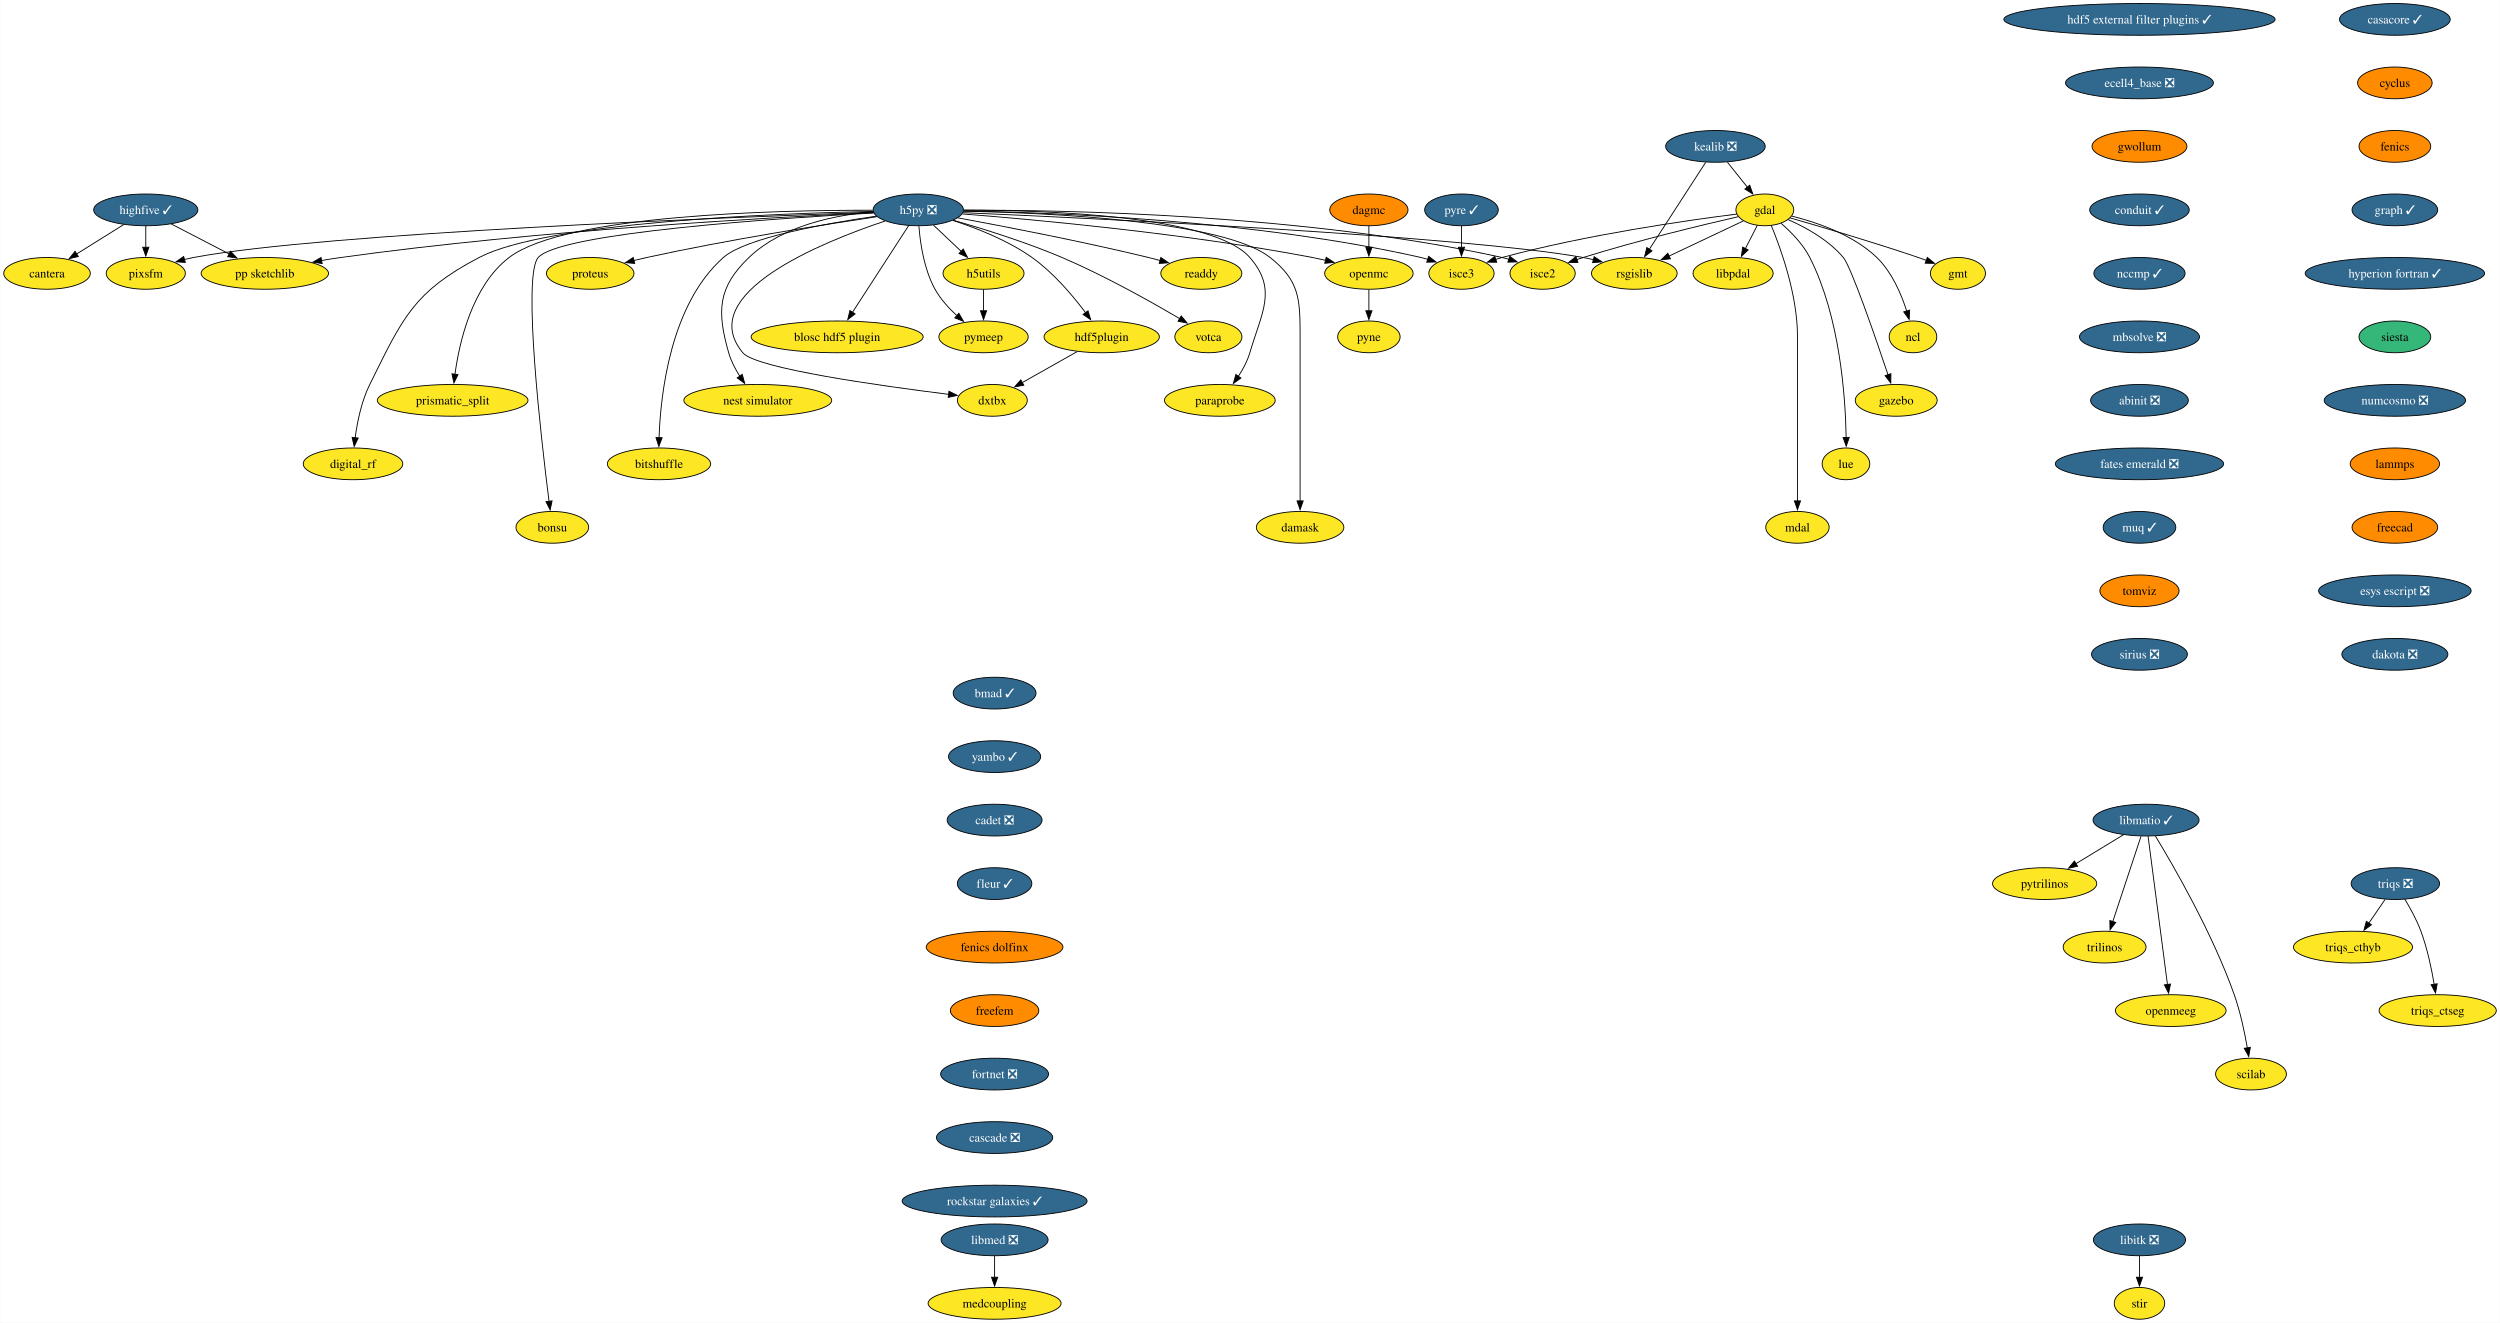
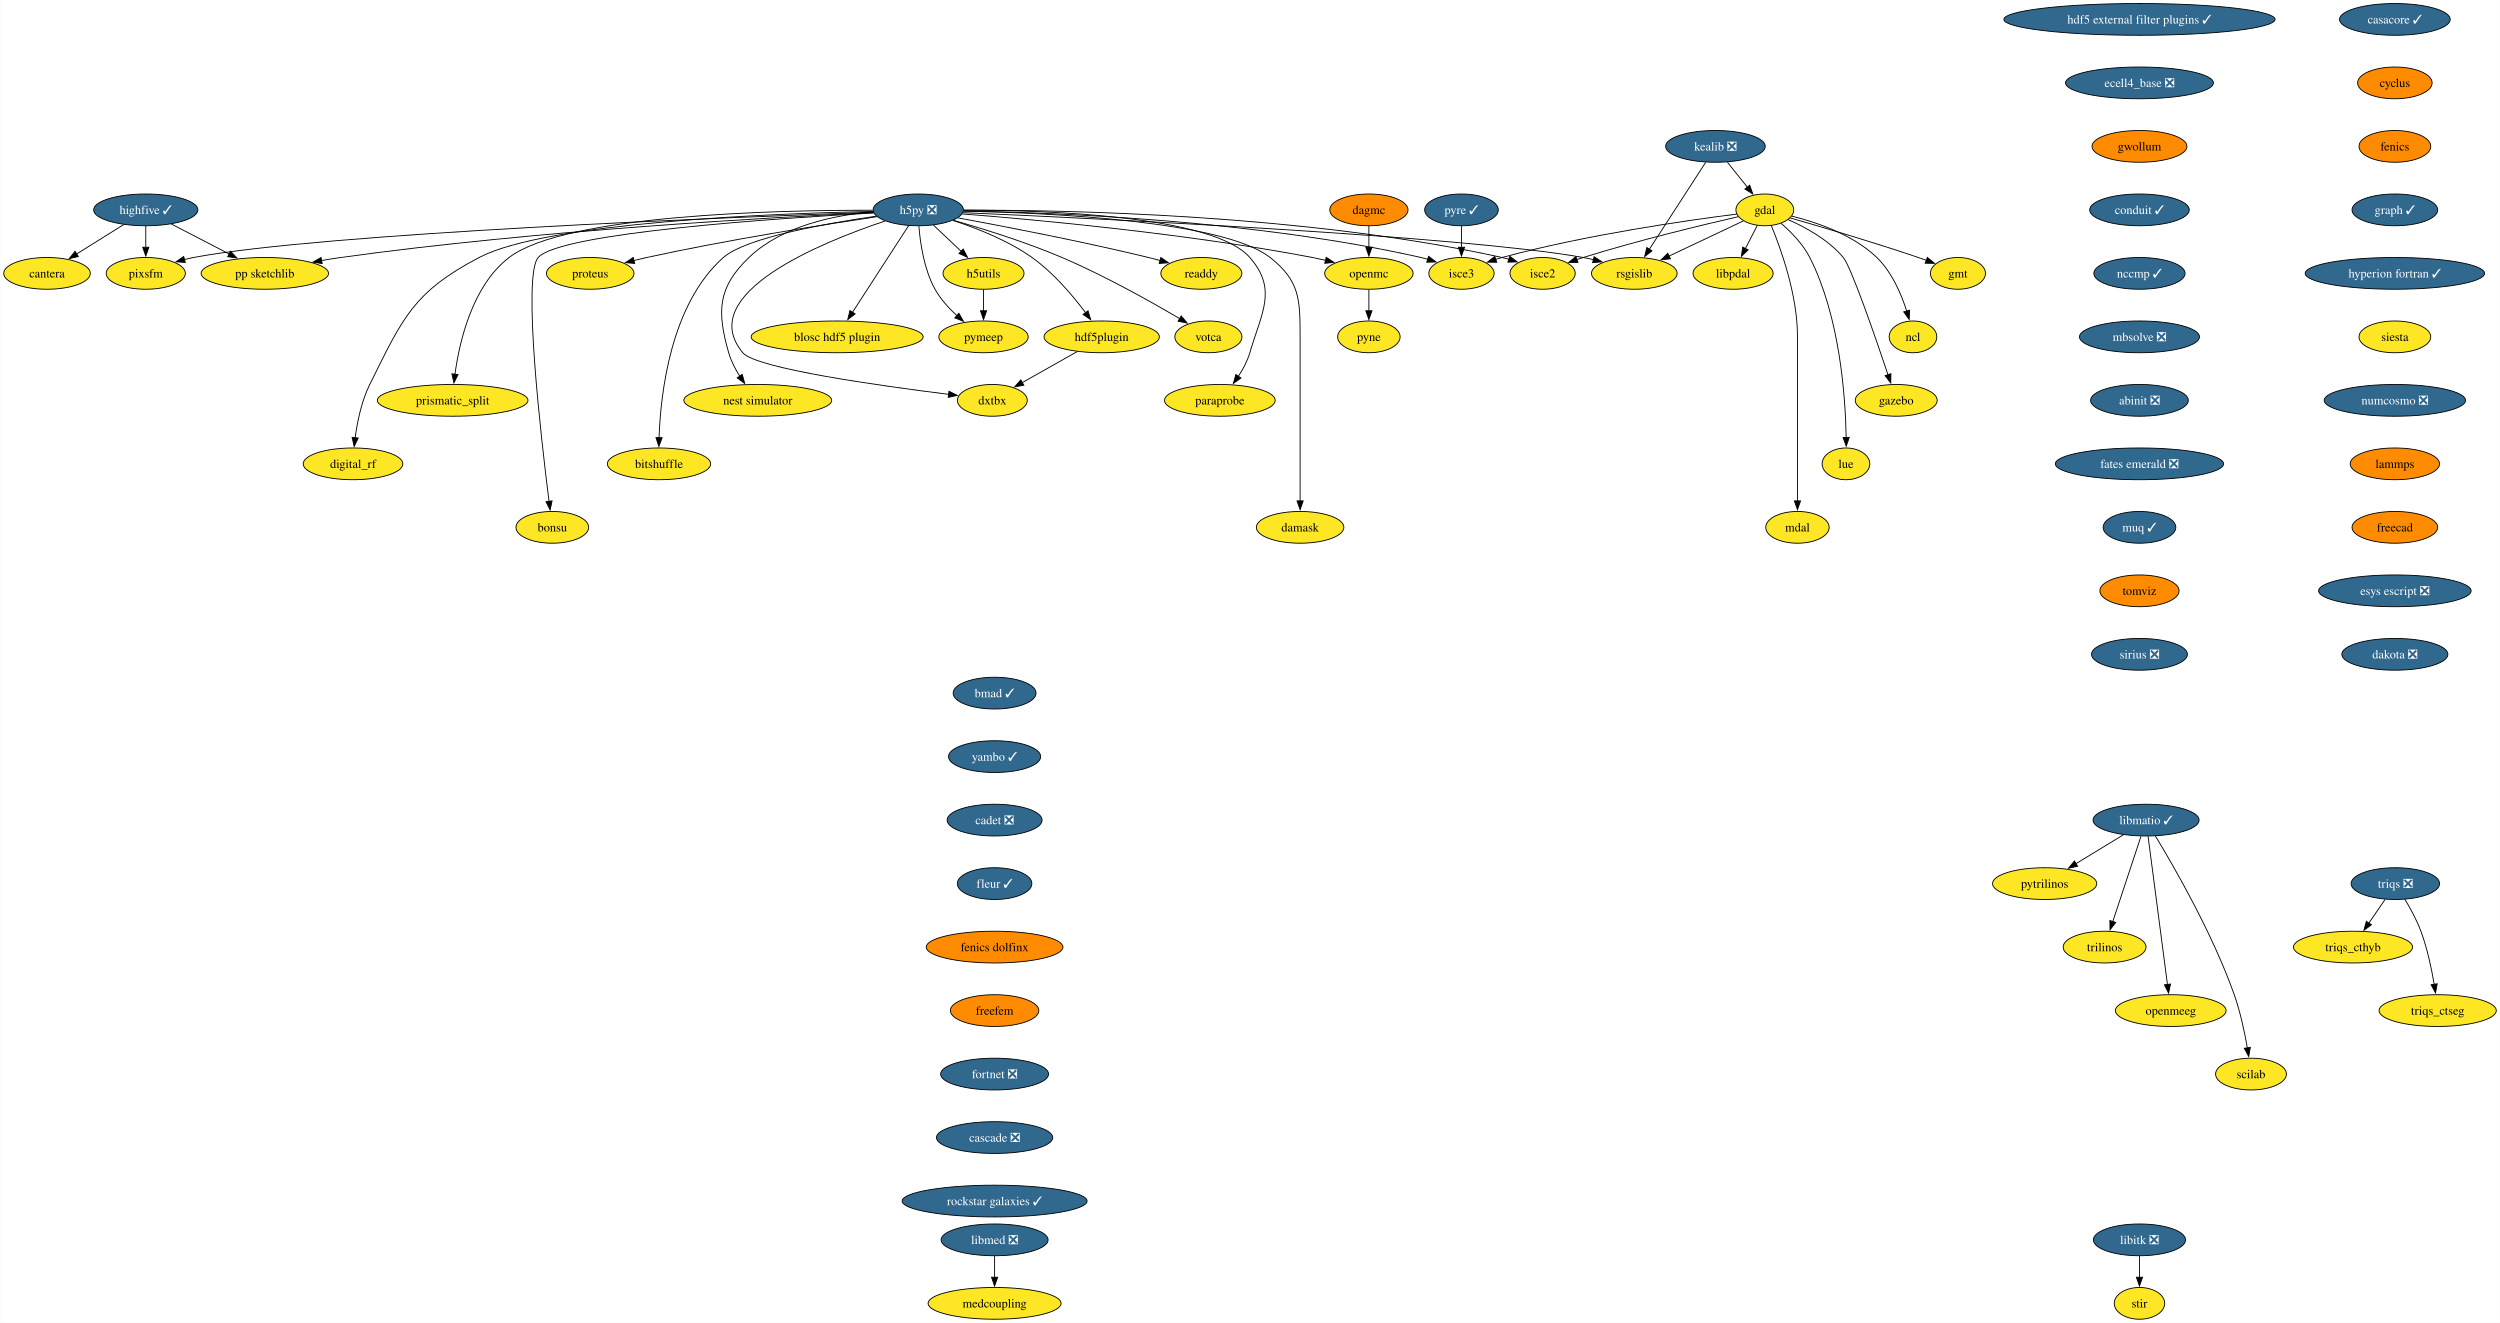
<svg xmlns="http://www.w3.org/2000/svg" xmlns:xlink="http://www.w3.org/1999/xlink" width="2835pt" height="1500pt" viewBox="0.00 0.00 2834.57 1500.00">
  <g id="graph0" class="graph" transform="scale(1 1) rotate(0) translate(4 1496)">
    <polygon fill="white" stroke="none" points="-4,4 -4,-1496 2830.57,-1496 2830.57,4 -4,4" />
    <g id="node1" class="node">
      <g id="a_node1">
        <a xlink:href="https://github.com/conda-forge/casacore-feedstock/pull/96" xlink:title="casacore ✓">
          <ellipse fill="#31688e" stroke="black" cx="2711.57" cy="-1474" rx="62.78" ry="18" />
          <text text-anchor="middle" x="2711.57" y="-1469.33" font-family="Times,serif" font-size="14.00" fill="white">casacore ✓</text>
        </a>
      </g>
    </g>
    <g id="node2" class="node">
      <g id="a_node2">
        <a xlink:href="https://github.com/conda-forge/cyclus-feedstock" xlink:title="cyclus">
          <ellipse fill="#ff8c00" stroke="black" cx="2711.57" cy="-1402" rx="42.26" ry="18" />
          <text text-anchor="middle" x="2711.57" y="-1397.33" font-family="Times,serif" font-size="14.00">cyclus</text>
        </a>
      </g>
    </g>
    <g id="node3" class="node">
      <g id="a_node3">
        <a xlink:href="https://github.com/conda-forge/fenics-feedstock" xlink:title="fenics">
          <ellipse fill="#ff8c00" stroke="black" cx="2711.57" cy="-1330" rx="40.69" ry="18" />
          <text text-anchor="middle" x="2711.57" y="-1325.33" font-family="Times,serif" font-size="14.00">fenics</text>
        </a>
      </g>
    </g>
    <g id="node4" class="node">
      <g id="a_node4">
        <a xlink:href="https://github.com/conda-forge/graph-feedstock/pull/11" xlink:title="graph ✓">
          <ellipse fill="#31688e" stroke="black" cx="2711.57" cy="-1258" rx="48.58" ry="18" />
          <text text-anchor="middle" x="2711.57" y="-1253.33" font-family="Times,serif" font-size="14.00" fill="white">graph ✓</text>
        </a>
      </g>
    </g>
    <g id="node15" class="node">
      <g id="a_node15">
        <a xlink:href="https://github.com/conda-forge/hyperion-fortran-feedstock/pull/31" xlink:title="hyperion fortran ✓">
          <ellipse fill="#31688e" stroke="black" cx="2711.57" cy="-1186" rx="101.71" ry="18" />
          <text text-anchor="middle" x="2711.57" y="-1181.33" font-family="Times,serif" font-size="14.00" fill="white">hyperion fortran ✓</text>
        </a>
      </g>
    </g>
    <g id="node5" class="node">
      <g id="a_node5">
        <a xlink:href="https://github.com/conda-forge/gdal-feedstock" xlink:title="gdal">
          <ellipse fill="#fde725" stroke="black" cx="1997.1" cy="-1258" rx="32.79" ry="18" />
          <text text-anchor="middle" x="1997.1" y="-1253.33" font-family="Times,serif" font-size="14.00">gdal</text>
        </a>
      </g>
    </g>
    <g id="node6" class="node">
      <g id="a_node6">
        <a xlink:href="https://github.com/conda-forge/gmt-feedstock" xlink:title="gmt">
          <ellipse fill="#fde725" stroke="black" cx="2216.1" cy="-1186" rx="31.22" ry="18" />
          <text text-anchor="middle" x="2216.1" y="-1181.33" font-family="Times,serif" font-size="14.00">gmt</text>
        </a>
      </g>
    </g>
    <g id="edge4" class="edge">
      <path fill="none" stroke="black" d="M2025.92,-1248.85C2060.59,-1238.9 2120.44,-1221.27 2171.1,-1204 2174.14,-1202.96 2177.28,-1201.86 2180.43,-1200.72" />
      <polygon fill="black" stroke="black" points="2181.39,-1204.1 2189.56,-1197.35 2178.97,-1197.53 2181.39,-1204.1" />
    </g>
    <g id="node7" class="node">
      <g id="a_node7">
        <a xlink:href="https://github.com/conda-forge/ncl-feedstock" xlink:title="ncl">
          <ellipse fill="#fde725" stroke="black" cx="2165.1" cy="-1114" rx="27" ry="18" />
          <text text-anchor="middle" x="2165.1" y="-1109.33" font-family="Times,serif" font-size="14.00">ncl</text>
        </a>
      </g>
    </g>
    <g id="edge5" class="edge">
      <path fill="none" stroke="black" d="M2027.82,-1250.9C2055.98,-1243.89 2097.27,-1229.87 2124.1,-1204 2141.22,-1187.49 2151.87,-1162.48 2158.01,-1143.17" />
      <polygon fill="black" stroke="black" points="2161.32,-1144.32 2160.77,-1133.74 2154.6,-1142.35 2161.32,-1144.32" />
    </g>
    <g id="node8" class="node">
      <g id="a_node8">
        <a xlink:href="https://github.com/conda-forge/rsgislib-feedstock" xlink:title="rsgislib">
          <ellipse fill="#fde725" stroke="black" cx="1849.1" cy="-1186" rx="48.58" ry="18" />
          <text text-anchor="middle" x="1849.1" y="-1181.33" font-family="Times,serif" font-size="14.00">rsgislib</text>
        </a>
      </g>
    </g>
    <g id="edge6" class="edge">
      <path fill="none" stroke="black" d="M1972.66,-1245.44C1949.76,-1234.61 1915.13,-1218.23 1888.36,-1205.57" />
      <polygon fill="black" stroke="black" points="1890.06,-1202.5 1879.52,-1201.39 1887.07,-1208.83 1890.06,-1202.5" />
    </g>
    <g id="node9" class="node">
      <g id="a_node9">
        <a xlink:href="https://github.com/conda-forge/isce2-feedstock" xlink:title="isce2">
          <ellipse fill="#fde725" stroke="black" cx="1745.1" cy="-1186" rx="37" ry="18" />
          <text text-anchor="middle" x="1745.1" y="-1181.33" font-family="Times,serif" font-size="14.00">isce2</text>
        </a>
      </g>
    </g>
    <g id="edge7" class="edge">
      <path fill="none" stroke="black" d="M1967.16,-1250.31C1926.82,-1241.07 1852.96,-1223.33 1791.1,-1204 1788.73,-1203.26 1786.29,-1202.46 1783.85,-1201.64" />
      <polygon fill="black" stroke="black" points="1785.19,-1198.4 1774.59,-1198.39 1782.87,-1205 1785.19,-1198.4" />
    </g>
    <g id="node10" class="node">
      <g id="a_node10">
        <a xlink:href="https://github.com/conda-forge/gazebo-feedstock" xlink:title="gazebo">
          <ellipse fill="#fde725" stroke="black" cx="2146.1" cy="-1042" rx="46.47" ry="18" />
          <text text-anchor="middle" x="2146.1" y="-1037.33" font-family="Times,serif" font-size="14.00">gazebo</text>
        </a>
      </g>
    </g>
    <g id="edge8" class="edge">
      <path fill="none" stroke="black" d="M2023.37,-1247.04C2043.07,-1238.37 2069.4,-1224.02 2086.1,-1204 2094.94,-1193.41 2122.33,-1114.07 2136.85,-1070.86" />
      <polygon fill="black" stroke="black" points="2140.08,-1072.24 2139.93,-1061.65 2133.44,-1070.02 2140.08,-1072.24" />
    </g>
    <g id="node11" class="node">
      <g id="a_node11">
        <a xlink:href="https://github.com/conda-forge/lue-feedstock" xlink:title="lue">
          <ellipse fill="#fde725" stroke="black" cx="2089.1" cy="-970" rx="27" ry="18" />
          <text text-anchor="middle" x="2089.1" y="-965.33" font-family="Times,serif" font-size="14.00">lue</text>
        </a>
      </g>
    </g>
    <g id="edge9" class="edge">
      <path fill="none" stroke="black" d="M2015.53,-1242.76C2026.74,-1233.06 2040.35,-1219.25 2048.1,-1204 2082.36,-1136.58 2088.55,-1045.62 2089.33,-999.85" />
      <polygon fill="black" stroke="black" points="2092.82,-999.99 2089.41,-989.97 2085.82,-999.94 2092.82,-999.99" />
    </g>
    <g id="node12" class="node">
      <g id="a_node12">
        <a xlink:href="https://github.com/conda-forge/mdal-feedstock" xlink:title="mdal">
          <ellipse fill="#fde725" stroke="black" cx="2034.1" cy="-898" rx="35.95" ry="18" />
          <text text-anchor="middle" x="2034.1" y="-893.33" font-family="Times,serif" font-size="14.00">mdal</text>
        </a>
      </g>
    </g>
    <g id="edge10" class="edge">
      <path fill="none" stroke="black" d="M2004.41,-1240.32C2015.2,-1214.15 2034.1,-1161.62 2034.1,-1115 2034.1,-1115 2034.1,-1115 2034.1,-1041 2034.1,-1001.74 2034.1,-956.38 2034.1,-927.69" />
      <polygon fill="black" stroke="black" points="2037.6,-928 2034.1,-918 2030.6,-928 2037.6,-928" />
    </g>
    <g id="node13" class="node">
      <g id="a_node13">
        <a xlink:href="https://github.com/conda-forge/isce3-feedstock" xlink:title="isce3">
          <ellipse fill="#fde725" stroke="black" cx="1653.1" cy="-1186" rx="37" ry="18" />
          <text text-anchor="middle" x="1653.1" y="-1181.33" font-family="Times,serif" font-size="14.00">isce3</text>
        </a>
      </g>
    </g>
    <g id="edge11" class="edge">
      <path fill="none" stroke="black" d="M1965.38,-1253.24C1910.47,-1246.33 1794.45,-1229.87 1699.1,-1204 1696.7,-1203.35 1694.25,-1202.62 1691.78,-1201.85" />
      <polygon fill="black" stroke="black" points="1693.09,-1198.6 1682.5,-1198.72 1690.86,-1205.23 1693.09,-1198.6" />
    </g>
    <g id="node14" class="node">
      <g id="a_node14">
        <a xlink:href="https://github.com/conda-forge/libpdal-feedstock" xlink:title="libpdal">
          <ellipse fill="#fde725" stroke="black" cx="1961.1" cy="-1186" rx="45.42" ry="18" />
          <text text-anchor="middle" x="1961.1" y="-1181.33" font-family="Times,serif" font-size="14.00">libpdal</text>
        </a>
      </g>
    </g>
    <g id="edge12" class="edge">
      <path fill="none" stroke="black" d="M1988.57,-1240.41C1984.51,-1232.51 1979.54,-1222.85 1974.96,-1213.94" />
      <polygon fill="black" stroke="black" points="1978.2,-1212.59 1970.52,-1205.3 1971.98,-1215.8 1978.2,-1212.59" />
    </g>
    <g id="node36" class="node">
      <g id="a_node36">
        <a xlink:href="https://github.com/conda-forge/siesta-feedstock" xlink:title="siesta">
-           <ellipse fill="#35b779" stroke="black" cx="2711.57" cy="-1114" rx="40.69" ry="18" />
+           <ellipse fill="#fde725" stroke="black" cx="2711.57" cy="-1114" rx="40.69" ry="18" />
          <text text-anchor="middle" x="2711.57" y="-1109.33" font-family="Times,serif" font-size="14.00">siesta</text>
        </a>
      </g>
    </g>
    <g id="node16" class="node">
      <g id="a_node16">
        <a xlink:href="https://github.com/conda-forge/h5py-feedstock/pull/144" xlink:title="h5py ❎">
          <ellipse fill="#31688e" stroke="black" cx="1037.1" cy="-1258" rx="51.21" ry="18" />
          <text text-anchor="middle" x="1037.1" y="-1253.33" font-family="Times,serif" font-size="14.00" fill="white">h5py ❎</text>
        </a>
      </g>
    </g>
    <g id="edge14" class="edge">
      <path fill="none" stroke="black" d="M1087.99,-1254.85C1234.49,-1248.44 1655.4,-1228.36 1791.1,-1204 1794.94,-1203.31 1798.88,-1202.47 1802.82,-1201.52" />
      <polygon fill="black" stroke="black" points="1803.55,-1204.95 1812.35,-1199.04 1801.79,-1198.17 1803.55,-1204.95" />
    </g>
    <g id="edge15" class="edge">
      <path fill="none" stroke="black" d="M1088.47,-1257.64C1200.69,-1257.99 1475.6,-1253.26 1699.1,-1204 1701.7,-1203.43 1704.35,-1202.74 1706.99,-1201.98" />
      <polygon fill="black" stroke="black" points="1707.86,-1205.38 1716.3,-1198.97 1705.71,-1198.72 1707.86,-1205.38" />
    </g>
    <g id="edge16" class="edge">
      <path fill="none" stroke="black" d="M1088.51,-1256.69C1189.29,-1255.1 1419.33,-1246.65 1607.1,-1204 1609.7,-1203.41 1612.34,-1202.71 1614.98,-1201.94" />
      <polygon fill="black" stroke="black" points="1615.86,-1205.34 1624.29,-1198.91 1613.7,-1198.68 1615.86,-1205.34" />
    </g>
    <g id="node17" class="node">
      <g id="a_node17">
        <a xlink:href="https://github.com/conda-forge/openmc-feedstock" xlink:title="openmc">
          <ellipse fill="#fde725" stroke="black" cx="1548.1" cy="-1186" rx="50.16" ry="18" />
          <text text-anchor="middle" x="1548.1" y="-1181.33" font-family="Times,serif" font-size="14.00">openmc</text>
        </a>
      </g>
    </g>
    <g id="edge17" class="edge">
      <path fill="none" stroke="black" d="M1087.07,-1253.4C1170.06,-1246.9 1341.33,-1231.28 1484.1,-1204 1489,-1203.06 1494.07,-1201.96 1499.12,-1200.77" />
      <polygon fill="black" stroke="black" points="1499.73,-1204.22 1508.6,-1198.41 1498.05,-1197.43 1499.73,-1204.22" />
    </g>
    <g id="node18" class="node">
      <g id="a_node18">
        <a xlink:href="https://github.com/conda-forge/h5utils-feedstock" xlink:title="h5utils">
          <ellipse fill="#fde725" stroke="black" cx="1111.1" cy="-1186" rx="45.95" ry="18" />
          <text text-anchor="middle" x="1111.1" y="-1181.33" font-family="Times,serif" font-size="14.00">h5utils</text>
        </a>
      </g>
    </g>
    <g id="edge18" class="edge">
      <path fill="none" stroke="black" d="M1054.27,-1240.76C1063.61,-1231.93 1075.34,-1220.83 1085.72,-1211.01" />
      <polygon fill="black" stroke="black" points="1088.07,-1213.6 1092.93,-1204.19 1083.26,-1208.52 1088.07,-1213.6" />
    </g>
    <g id="node19" class="node">
      <g id="a_node19">
        <a xlink:href="https://github.com/conda-forge/pymeep-feedstock" xlink:title="pymeep">
          <ellipse fill="#fde725" stroke="black" cx="1111.1" cy="-1114" rx="50.68" ry="18" />
          <text text-anchor="middle" x="1111.1" y="-1109.33" font-family="Times,serif" font-size="14.00">pymeep</text>
        </a>
      </g>
    </g>
    <g id="edge19" class="edge">
      <path fill="none" stroke="black" d="M1037.83,-1239.55C1039.26,-1220.81 1043.52,-1190.65 1056.1,-1168 1062.3,-1156.84 1071.61,-1146.59 1080.82,-1138.13" />
      <polygon fill="black" stroke="black" points="1083.1,-1140.78 1088.37,-1131.59 1078.52,-1135.49 1083.1,-1140.78" />
    </g>
    <g id="node20" class="node">
      <g id="a_node20">
        <a xlink:href="https://github.com/conda-forge/blosc-hdf5-plugin-feedstock" xlink:title="blosc hdf5 plugin">
          <ellipse fill="#fde725" stroke="black" cx="945.1" cy="-1114" rx="97.51" ry="18" />
          <text text-anchor="middle" x="945.1" y="-1109.33" font-family="Times,serif" font-size="14.00">blosc hdf5 plugin</text>
        </a>
      </g>
    </g>
    <g id="edge20" class="edge">
      <path fill="none" stroke="black" d="M1026.19,-1240.15C1010.44,-1215.84 981.17,-1170.66 962.44,-1141.75" />
      <polygon fill="black" stroke="black" points="965.49,-1140.03 957.11,-1133.54 959.61,-1143.83 965.49,-1140.03" />
    </g>
    <g id="node21" class="node">
      <g id="a_node21">
        <a xlink:href="https://github.com/conda-forge/nest-simulator-feedstock" xlink:title="nest simulator">
          <ellipse fill="#fde725" stroke="black" cx="855.1" cy="-1042" rx="83.83" ry="18" />
          <text text-anchor="middle" x="855.1" y="-1037.33" font-family="Times,serif" font-size="14.00">nest simulator</text>
        </a>
      </g>
    </g>
    <g id="edge21" class="edge">
      <path fill="none" stroke="black" d="M986.13,-1255.86C943.19,-1252.2 882.88,-1240.3 845.1,-1204 809.72,-1170 808.61,-1143.19 822.1,-1096 824.77,-1086.66 829.61,-1077.37 834.78,-1069.24" />
      <polygon fill="black" stroke="black" points="837.51,-1071.44 840.27,-1061.21 831.73,-1067.49 837.51,-1071.44" />
    </g>
    <g id="node22" class="node">
      <g id="a_node22">
        <a xlink:href="https://github.com/conda-forge/bitshuffle-feedstock" xlink:title="bitshuffle">
          <ellipse fill="#fde725" stroke="black" cx="743.1" cy="-970" rx="58.57" ry="18" />
          <text text-anchor="middle" x="743.1" y="-965.33" font-family="Times,serif" font-size="14.00">bitshuffle</text>
        </a>
      </g>
    </g>
    <g id="edge22" class="edge">
      <path fill="none" stroke="black" d="M989.55,-1250.88C932.55,-1242.67 841.53,-1226.47 816.1,-1204 756.07,-1150.95 744.89,-1049.25 743.15,-999.64" />
      <polygon fill="black" stroke="black" points="746.65,-999.64 742.92,-989.72 739.65,-999.8 746.65,-999.64" />
    </g>
    <g id="node23" class="node">
      <g id="a_node23">
        <a xlink:href="https://github.com/conda-forge/bonsu-feedstock" xlink:title="bonsu">
          <ellipse fill="#fde725" stroke="black" cx="622.1" cy="-898" rx="41.21" ry="18" />
          <text text-anchor="middle" x="622.1" y="-893.33" font-family="Times,serif" font-size="14.00">bonsu</text>
        </a>
      </g>
    </g>
    <g id="edge23" class="edge">
      <path fill="none" stroke="black" d="M986.62,-1254.49C878.23,-1248.58 630.99,-1232.13 606.1,-1204 588.05,-1183.59 609.32,-999.22 618.39,-927.43" />
      <polygon fill="black" stroke="black" points="621.84,-928.02 619.64,-917.66 614.9,-927.13 621.84,-928.02" />
    </g>
    <g id="node24" class="node">
      <g id="a_node24">
        <a xlink:href="https://github.com/conda-forge/proteus-feedstock" xlink:title="proteus">
          <ellipse fill="#fde725" stroke="black" cx="665.1" cy="-1186" rx="49.63" ry="18" />
          <text text-anchor="middle" x="665.1" y="-1181.33" font-family="Times,serif" font-size="14.00">proteus</text>
        </a>
      </g>
    </g>
    <g id="edge24" class="edge">
      <path fill="none" stroke="black" d="M990.15,-1250.25C929.54,-1241.24 820.94,-1224.06 729.1,-1204 724.3,-1202.95 719.31,-1201.78 714.34,-1200.55" />
      <polygon fill="black" stroke="black" points="715.57,-1197.25 705.02,-1198.18 713.85,-1204.04 715.57,-1197.25" />
    </g>
    <g id="node25" class="node">
      <g id="a_node25">
        <a xlink:href="https://github.com/conda-forge/hdf5plugin-feedstock" xlink:title="hdf5plugin">
          <ellipse fill="#fde725" stroke="black" cx="1245.1" cy="-1114" rx="65.41" ry="18" />
          <text text-anchor="middle" x="1245.1" y="-1109.33" font-family="Times,serif" font-size="14.00">hdf5plugin</text>
        </a>
      </g>
    </g>
    <g id="edge25" class="edge">
      <path fill="none" stroke="black" d="M1076.4,-1246.02C1103.24,-1237.33 1138.76,-1223.41 1166.1,-1204 1190.32,-1186.81 1212.24,-1160.87 1226.82,-1141.42" />
      <polygon fill="black" stroke="black" points="1229.59,-1143.56 1232.66,-1133.42 1223.94,-1139.43 1229.59,-1143.56" />
    </g>
    <g id="node26" class="node">
      <g id="a_node26">
        <a xlink:href="https://github.com/conda-forge/prismatic_split-feedstock" xlink:title="prismatic_split">
          <ellipse fill="#fde725" stroke="black" cx="509.1" cy="-1042" rx="85.41" ry="18" />
          <text text-anchor="middle" x="509.1" y="-1037.33" font-family="Times,serif" font-size="14.00">prismatic_split</text>
        </a>
      </g>
    </g>
    <g id="edge26" class="edge">
      <path fill="none" stroke="black" d="M985.45,-1257.58C878.33,-1257.78 636.69,-1252.65 573.1,-1204 531.18,-1171.92 516.66,-1108.16 511.67,-1071.23" />
      <polygon fill="black" stroke="black" points="515.2,-1071.27 510.54,-1061.76 508.25,-1072.1 515.2,-1071.27" />
    </g>
    <g id="node27" class="node">
      <g id="a_node27">
        <a xlink:href="https://github.com/conda-forge/digital_rf-feedstock" xlink:title="digital_rf">
          <ellipse fill="#fde725" stroke="black" cx="396.1" cy="-970" rx="56.47" ry="18" />
          <text text-anchor="middle" x="396.1" y="-965.33" font-family="Times,serif" font-size="14.00">digital_rf</text>
        </a>
      </g>
    </g>
    <g id="edge27" class="edge">
      <path fill="none" stroke="black" d="M985.85,-1256.27C874.8,-1253.94 615.82,-1244.23 539.1,-1204 464.31,-1164.78 452.65,-1135.66 415.1,-1060 405.7,-1041.05 400.94,-1017.58 398.53,-999.5" />
      <polygon fill="black" stroke="black" points="402.03,-999.27 397.41,-989.73 395.07,-1000.07 402.03,-999.27" />
    </g>
    <g id="node28" class="node">
      <g id="a_node28">
        <a xlink:href="https://github.com/conda-forge/damask-feedstock" xlink:title="damask">
          <ellipse fill="#fde725" stroke="black" cx="1470.1" cy="-898" rx="49.63" ry="18" />
          <text text-anchor="middle" x="1470.1" y="-893.33" font-family="Times,serif" font-size="14.00">damask</text>
        </a>
      </g>
    </g>
    <g id="edge28" class="edge">
      <path fill="none" stroke="black" d="M1088.46,-1256.54C1183.8,-1254.68 1383.27,-1245.77 1436.1,-1204 1469.32,-1177.74 1470.1,-1157.34 1470.1,-1115 1470.1,-1115 1470.1,-1115 1470.1,-1041 1470.1,-1001.74 1470.1,-956.38 1470.1,-927.69" />
      <polygon fill="black" stroke="black" points="1473.6,-928 1470.1,-918 1466.6,-928 1473.6,-928" />
    </g>
    <g id="node29" class="node">
      <g id="a_node29">
        <a xlink:href="https://github.com/conda-forge/pp-sketchlib-feedstock" xlink:title="pp sketchlib">
          <ellipse fill="#fde725" stroke="black" cx="296.1" cy="-1186" rx="72.25" ry="18" />
          <text text-anchor="middle" x="296.1" y="-1181.33" font-family="Times,serif" font-size="14.00">pp sketchlib</text>
        </a>
      </g>
    </g>
    <g id="edge29" class="edge">
      <path fill="none" stroke="black" d="M986.35,-1254.87C875.99,-1249.82 606.13,-1235.1 382.1,-1204 375,-1203.01 367.59,-1201.81 360.24,-1200.51" />
      <polygon fill="black" stroke="black" points="361.12,-1197.12 350.65,-1198.75 359.85,-1204 361.12,-1197.12" />
    </g>
    <g id="node30" class="node">
      <g id="a_node30">
        <a xlink:href="https://github.com/conda-forge/readdy-feedstock" xlink:title="readdy">
          <ellipse fill="#fde725" stroke="black" cx="1358.1" cy="-1186" rx="45.95" ry="18" />
          <text text-anchor="middle" x="1358.1" y="-1181.33" font-family="Times,serif" font-size="14.00">readdy</text>
        </a>
      </g>
    </g>
    <g id="edge30" class="edge">
      <path fill="none" stroke="black" d="M1082.13,-1248.93C1134.33,-1239.33 1222.84,-1222.28 1298.1,-1204 1302.42,-1202.95 1306.89,-1201.8 1311.36,-1200.61" />
      <polygon fill="black" stroke="black" points="1312.19,-1204.02 1320.91,-1198 1310.34,-1197.26 1312.19,-1204.02" />
    </g>
    <g id="node31" class="node">
      <g id="a_node31">
        <a xlink:href="https://github.com/conda-forge/votca-feedstock" xlink:title="votca">
          <ellipse fill="#fde725" stroke="black" cx="1366.1" cy="-1114" rx="38.06" ry="18" />
          <text text-anchor="middle" x="1366.1" y="-1109.33" font-family="Times,serif" font-size="14.00">votca</text>
        </a>
      </g>
    </g>
    <g id="edge31" class="edge">
      <path fill="none" stroke="black" d="M1076.68,-1246.27C1110.14,-1236.7 1159.05,-1221.52 1200.1,-1204 1248.21,-1183.47 1301.01,-1153.85 1333.85,-1134.52" />
      <polygon fill="black" stroke="black" points="1335.26,-1137.75 1342.08,-1129.64 1331.69,-1131.73 1335.26,-1137.75" />
    </g>
    <g id="node32" class="node">
      <g id="a_node32">
        <a xlink:href="https://github.com/conda-forge/dxtbx-feedstock" xlink:title="dxtbx">
          <ellipse fill="#fde725" stroke="black" cx="1121.1" cy="-1042" rx="39.63" ry="18" />
          <text text-anchor="middle" x="1121.1" y="-1037.33" font-family="Times,serif" font-size="14.00">dxtbx</text>
        </a>
      </g>
    </g>
    <g id="edge32" class="edge">
      <path fill="none" stroke="black" d="M999.44,-1245.38C927.56,-1221.34 782.68,-1162.76 838.1,-1096 852.89,-1078.19 994.45,-1058.4 1071.58,-1048.83" />
      <polygon fill="black" stroke="black" points="1071.92,-1052.31 1081.42,-1047.62 1071.07,-1045.36 1071.92,-1052.31" />
    </g>
    <g id="node33" class="node">
      <g id="a_node33">
        <a xlink:href="https://github.com/conda-forge/paraprobe-feedstock" xlink:title="paraprobe">
          <ellipse fill="#fde725" stroke="black" cx="1379.1" cy="-1042" rx="62.78" ry="18" />
          <text text-anchor="middle" x="1379.1" y="-1037.33" font-family="Times,serif" font-size="14.00">paraprobe</text>
        </a>
      </g>
    </g>
    <g id="edge33" class="edge">
      <path fill="none" stroke="black" d="M1088.8,-1257.68C1181.84,-1257.67 1371.7,-1251.65 1413.1,-1204 1444.59,-1167.77 1426.61,-1142.06 1413.1,-1096 1410.35,-1086.6 1405.36,-1077.29 1400.04,-1069.16" />
      <polygon fill="black" stroke="black" points="1403,-1067.29 1394.38,-1061.13 1397.28,-1071.32 1403,-1067.29" />
    </g>
    <g id="node34" class="node">
      <g id="a_node34">
        <a xlink:href="https://github.com/conda-forge/pixsfm-feedstock" xlink:title="pixsfm">
          <ellipse fill="#fde725" stroke="black" cx="161.1" cy="-1186" rx="44.9" ry="18" />
          <text text-anchor="middle" x="161.1" y="-1181.33" font-family="Times,serif" font-size="14.00">pixsfm</text>
        </a>
      </g>
    </g>
    <g id="edge34" class="edge">
      <path fill="none" stroke="black" d="M986.08,-1255.32C830.59,-1249.94 364.2,-1231.85 215.1,-1204 211.73,-1203.37 208.28,-1202.6 204.83,-1201.73" />
      <polygon fill="black" stroke="black" points="205.94,-1198.41 195.37,-1199.11 204.07,-1205.15 205.94,-1198.41" />
    </g>
    <g id="node35" class="node">
      <g id="a_node35">
        <a xlink:href="https://github.com/conda-forge/pyne-feedstock" xlink:title="pyne">
          <ellipse fill="#fde725" stroke="black" cx="1548.1" cy="-1114" rx="35.42" ry="18" />
          <text text-anchor="middle" x="1548.1" y="-1109.33" font-family="Times,serif" font-size="14.00">pyne</text>
        </a>
      </g>
    </g>
    <g id="edge35" class="edge">
      <path fill="none" stroke="black" d="M1548.1,-1167.7C1548.1,-1160.41 1548.1,-1151.73 1548.1,-1143.54" />
      <polygon fill="black" stroke="black" points="1551.6,-1143.62 1548.1,-1133.62 1544.6,-1143.62 1551.6,-1143.62" />
    </g>
    <g id="edge36" class="edge">
      <path fill="none" stroke="black" d="M1111.1,-1167.7C1111.1,-1160.41 1111.1,-1151.73 1111.1,-1143.54" />
      <polygon fill="black" stroke="black" points="1114.6,-1143.62 1111.1,-1133.62 1107.6,-1143.62 1114.6,-1143.62" />
    </g>
    <g id="edge37" class="edge">
      <path fill="none" stroke="black" d="M1217.28,-1097.29C1198.88,-1086.9 1174.64,-1073.22 1155.1,-1062.19" />
      <polygon fill="black" stroke="black" points="1156.82,-1059.15 1146.39,-1057.28 1153.38,-1065.24 1156.82,-1059.15" />
    </g>
    <g id="node45" class="node">
      <g id="a_node45">
        <a xlink:href="https://github.com/conda-forge/numcosmo-feedstock/pull/67" xlink:title="numcosmo ❎">
          <ellipse fill="#31688e" stroke="black" cx="2711.57" cy="-1042" rx="80.14" ry="18" />
          <text text-anchor="middle" x="2711.57" y="-1037.33" font-family="Times,serif" font-size="14.00" fill="white">numcosmo ❎</text>
        </a>
      </g>
    </g>
    <g id="node37" class="node">
      <g id="a_node37">
        <a xlink:href="https://github.com/conda-forge/kealib-feedstock/pull/65" xlink:title="kealib ❎">
          <ellipse fill="#31688e" stroke="black" cx="1941.1" cy="-1330" rx="56.47" ry="18" />
          <text text-anchor="middle" x="1941.1" y="-1325.33" font-family="Times,serif" font-size="14.00" fill="white">kealib ❎</text>
        </a>
      </g>
    </g>
    <g id="edge39" class="edge">
      <path fill="none" stroke="black" d="M1954.66,-1312.05C1961.46,-1303.56 1969.82,-1293.11 1977.32,-1283.73" />
      <polygon fill="black" stroke="black" points="1979.98,-1286.01 1983.49,-1276.01 1974.51,-1281.63 1979.98,-1286.01" />
    </g>
    <g id="edge40" class="edge">
      <path fill="none" stroke="black" d="M1930.01,-1311.87C1914.1,-1287.33 1884.7,-1241.94 1866.06,-1213.17" />
      <polygon fill="black" stroke="black" points="1869.15,-1211.51 1860.78,-1205.02 1863.28,-1215.31 1869.15,-1211.51" />
    </g>
    <g id="node38" class="node">
      <g id="a_node38">
        <a xlink:href="https://github.com/conda-forge/libitk-feedstock/pull/99" xlink:title="libitk ❎">
          <ellipse fill="#31688e" stroke="black" cx="2421.95" cy="-90" rx="52.26" ry="18" />
          <text text-anchor="middle" x="2421.95" y="-85.33" font-family="Times,serif" font-size="14.00" fill="white">libitk ❎</text>
        </a>
      </g>
    </g>
    <g id="node39" class="node">
      <g id="a_node39">
        <a xlink:href="https://github.com/conda-forge/stir-feedstock" xlink:title="stir">
          <ellipse fill="#fde725" stroke="black" cx="2421.95" cy="-18" rx="28.59" ry="18" />
          <text text-anchor="middle" x="2421.95" y="-13.32" font-family="Times,serif" font-size="14.00">stir</text>
        </a>
      </g>
    </g>
    <g id="edge41" class="edge">
      <path fill="none" stroke="black" d="M2421.95,-71.7C2421.95,-64.41 2421.95,-55.73 2421.95,-47.54" />
      <polygon fill="black" stroke="black" points="2425.45,-47.62 2421.95,-37.62 2418.45,-47.62 2425.45,-47.62" />
    </g>
    <g id="node40" class="node">
      <g id="a_node40">
        <a xlink:href="https://github.com/conda-forge/libmatio-feedstock/pull/53" xlink:title="libmatio ✓">
          <ellipse fill="#31688e" stroke="black" cx="2429.42" cy="-566" rx="60.15" ry="18" />
          <text text-anchor="middle" x="2429.42" y="-561.33" font-family="Times,serif" font-size="14.00" fill="white">libmatio ✓</text>
        </a>
      </g>
    </g>
    <g id="node41" class="node">
      <g id="a_node41">
        <a xlink:href="https://github.com/conda-forge/pytrilinos-feedstock" xlink:title="pytrilinos">
          <ellipse fill="#fde725" stroke="black" cx="2314.42" cy="-494" rx="59.1" ry="18" />
          <text text-anchor="middle" x="2314.42" y="-489.32" font-family="Times,serif" font-size="14.00">pytrilinos</text>
        </a>
      </g>
    </g>
    <g id="edge42" class="edge">
      <path fill="none" stroke="black" d="M2403.61,-549.29C2387.78,-539.65 2367.29,-527.18 2349.94,-516.62" />
      <polygon fill="black" stroke="black" points="2351.8,-513.65 2341.44,-511.44 2348.16,-519.63 2351.8,-513.65" />
    </g>
    <g id="node42" class="node">
      <g id="a_node42">
        <a xlink:href="https://github.com/conda-forge/trilinos-feedstock" xlink:title="trilinos">
          <ellipse fill="#fde725" stroke="black" cx="2382.42" cy="-422" rx="47" ry="18" />
          <text text-anchor="middle" x="2382.42" y="-417.32" font-family="Times,serif" font-size="14.00">trilinos</text>
        </a>
      </g>
    </g>
    <g id="edge43" class="edge">
      <path fill="none" stroke="black" d="M2423.66,-547.59C2415.69,-523.5 2401.21,-479.75 2391.7,-451.03" />
      <polygon fill="black" stroke="black" points="2395.03,-449.94 2388.56,-441.55 2388.38,-452.14 2395.03,-449.94" />
    </g>
    <g id="node43" class="node">
      <g id="a_node43">
        <a xlink:href="https://github.com/conda-forge/openmeeg-feedstock" xlink:title="openmeeg">
          <ellipse fill="#fde725" stroke="black" cx="2457.42" cy="-350" rx="62.78" ry="18" />
          <text text-anchor="middle" x="2457.42" y="-345.32" font-family="Times,serif" font-size="14.00">openmeeg</text>
        </a>
      </g>
    </g>
    <g id="edge44" class="edge">
      <path fill="none" stroke="black" d="M2431.67,-547.85C2436.47,-511.14 2447.78,-424.66 2453.69,-379.53" />
      <polygon fill="black" stroke="black" points="2457.14,-380.1 2454.97,-369.73 2450.2,-379.19 2457.14,-380.1" />
    </g>
    <g id="node44" class="node">
      <g id="a_node44">
        <a xlink:href="https://github.com/conda-forge/scilab-feedstock" xlink:title="scilab">
          <ellipse fill="#fde725" stroke="black" cx="2548.42" cy="-278" rx="40.16" ry="18" />
          <text text-anchor="middle" x="2548.42" y="-273.32" font-family="Times,serif" font-size="14.00">scilab</text>
        </a>
      </g>
    </g>
    <g id="edge45" class="edge">
      <path fill="none" stroke="black" d="M2439.97,-548.02C2460.2,-514.72 2504.67,-437.97 2529.42,-368 2536.36,-348.39 2541.18,-325.42 2544.24,-307.73" />
      <polygon fill="black" stroke="black" points="2547.68,-308.35 2545.83,-297.92 2540.77,-307.23 2547.68,-308.35" />
    </g>
    <g id="node46" class="node">
      <g id="a_node46">
        <a xlink:href="https://github.com/conda-forge/lammps-feedstock" xlink:title="lammps">
          <ellipse fill="#ff8c00" stroke="black" cx="2711.57" cy="-970" rx="50.68" ry="18" />
          <text text-anchor="middle" x="2711.57" y="-965.33" font-family="Times,serif" font-size="14.00">lammps</text>
        </a>
      </g>
    </g>
    <g id="node49" class="node">
      <g id="a_node49">
        <a xlink:href="https://github.com/conda-forge/freecad-feedstock" xlink:title="freecad">
          <ellipse fill="#ff8c00" stroke="black" cx="2711.57" cy="-898" rx="48.58" ry="18" />
          <text text-anchor="middle" x="2711.57" y="-893.33" font-family="Times,serif" font-size="14.00">freecad</text>
        </a>
      </g>
    </g>
    <g id="node47" class="node">
      <g id="a_node47">
        <a xlink:href="https://github.com/conda-forge/libmed-feedstock/pull/69" xlink:title="libmed ❎">
          <ellipse fill="#31688e" stroke="black" cx="1123.66" cy="-90" rx="60.68" ry="18" />
          <text text-anchor="middle" x="1123.66" y="-85.33" font-family="Times,serif" font-size="14.00" fill="white">libmed ❎</text>
        </a>
      </g>
    </g>
    <g id="node48" class="node">
      <g id="a_node48">
        <a xlink:href="https://github.com/conda-forge/medcoupling-feedstock" xlink:title="medcoupling">
          <ellipse fill="#fde725" stroke="black" cx="1123.66" cy="-18" rx="75.41" ry="18" />
          <text text-anchor="middle" x="1123.66" y="-13.32" font-family="Times,serif" font-size="14.00">medcoupling</text>
        </a>
      </g>
    </g>
    <g id="edge48" class="edge">
      <path fill="none" stroke="black" d="M1123.66,-71.7C1123.66,-64.41 1123.66,-55.73 1123.66,-47.54" />
      <polygon fill="black" stroke="black" points="1127.16,-47.62 1123.66,-37.62 1120.16,-47.62 1127.16,-47.62" />
    </g>
    <g id="node50" class="node">
      <g id="a_node50">
        <a xlink:href="https://github.com/conda-forge/esys-escript-feedstock/pull/76" xlink:title="esys escript ❎">
          <ellipse fill="#31688e" stroke="black" cx="2711.57" cy="-826" rx="86.46" ry="18" />
          <text text-anchor="middle" x="2711.57" y="-821.33" font-family="Times,serif" font-size="14.00" fill="white">esys escript ❎</text>
        </a>
      </g>
    </g>
    <g id="node53" class="node">
      <g id="a_node53">
        <a xlink:href="https://github.com/conda-forge/dakota-feedstock/pull/52" xlink:title="dakota ❎">
          <ellipse fill="#31688e" stroke="black" cx="2711.57" cy="-754" rx="60.15" ry="18" />
          <text text-anchor="middle" x="2711.57" y="-749.33" font-family="Times,serif" font-size="14.00" fill="white">dakota ❎</text>
        </a>
      </g>
    </g>
    <g id="node51" class="node">
      <g id="a_node51">
        <a xlink:href="https://github.com/conda-forge/highfive-feedstock/pull/44" xlink:title="highfive ✓">
          <ellipse fill="#31688e" stroke="black" cx="161.1" cy="-1258" rx="59.1" ry="18" />
          <text text-anchor="middle" x="161.1" y="-1253.33" font-family="Times,serif" font-size="14.00" fill="white">highfive ✓</text>
        </a>
      </g>
    </g>
    <g id="edge51" class="edge">
      <path fill="none" stroke="black" d="M190.06,-1241.98C209.24,-1232.04 234.66,-1218.86 255.8,-1207.9" />
      <polygon fill="black" stroke="black" points="257.18,-1211.13 264.44,-1203.42 253.95,-1204.91 257.18,-1211.13" />
    </g>
    <g id="edge52" class="edge">
      <path fill="none" stroke="black" d="M161.1,-1239.7C161.1,-1232.41 161.1,-1223.73 161.1,-1215.54" />
      <polygon fill="black" stroke="black" points="164.6,-1215.62 161.1,-1205.62 157.6,-1215.62 164.6,-1215.62" />
    </g>
    <g id="node52" class="node">
      <g id="a_node52">
        <a xlink:href="https://github.com/conda-forge/cantera-feedstock" xlink:title="cantera">
          <ellipse fill="#fde725" stroke="black" cx="49.1" cy="-1186" rx="49.1" ry="18" />
          <text text-anchor="middle" x="49.1" y="-1181.33" font-family="Times,serif" font-size="14.00">cantera</text>
        </a>
      </g>
    </g>
    <g id="edge53" class="edge">
      <path fill="none" stroke="black" d="M135.97,-1241.29C120.23,-1231.45 99.75,-1218.65 82.63,-1207.96" />
      <polygon fill="black" stroke="black" points="84.62,-1205.07 74.29,-1202.74 80.91,-1211.01 84.62,-1205.07" />
    </g>
    <g id="node54" class="node">
      <g id="a_node54">
        <a xlink:href="https://github.com/conda-forge/triqs-feedstock/pull/72" xlink:title="triqs ❎">
          <ellipse fill="#31688e" stroke="black" cx="2712.1" cy="-494" rx="50.16" ry="18" />
          <text text-anchor="middle" x="2712.1" y="-489.32" font-family="Times,serif" font-size="14.00" fill="white">triqs ❎</text>
        </a>
      </g>
    </g>
    <g id="node55" class="node">
      <g id="a_node55">
        <a xlink:href="https://github.com/conda-forge/triqs_cthyb-feedstock" xlink:title="triqs_cthyb">
          <ellipse fill="#fde725" stroke="black" cx="2664.1" cy="-422" rx="67.52" ry="18" />
          <text text-anchor="middle" x="2664.1" y="-417.32" font-family="Times,serif" font-size="14.00">triqs_cthyb</text>
        </a>
      </g>
    </g>
    <g id="edge55" class="edge">
      <path fill="none" stroke="black" d="M2700.48,-476.05C2694.94,-467.97 2688.18,-458.12 2682,-449.11" />
      <polygon fill="black" stroke="black" points="2685.01,-447.31 2676.47,-441.04 2679.24,-451.26 2685.01,-447.31" />
    </g>
    <g id="node56" class="node">
      <g id="a_node56">
        <a xlink:href="https://github.com/conda-forge/triqs_ctseg-feedstock" xlink:title="triqs_ctseg">
          <ellipse fill="#fde725" stroke="black" cx="2760.1" cy="-350" rx="66.47" ry="18" />
          <text text-anchor="middle" x="2760.1" y="-345.32" font-family="Times,serif" font-size="14.00">triqs_ctseg</text>
        </a>
      </g>
    </g>
    <g id="edge56" class="edge">
      <path fill="none" stroke="black" d="M2722.81,-476.41C2728.95,-466.25 2736.35,-452.78 2741.1,-440 2748.34,-420.5 2753.15,-397.53 2756.13,-379.8" />
      <polygon fill="black" stroke="black" points="2759.58,-380.4 2757.66,-369.98 2752.66,-379.32 2759.58,-380.4" />
    </g>
    <g id="node57" class="node">
      <g id="a_node57">
        <a xlink:href="https://github.com/conda-forge/hdf5-external-filter-plugins-feedstock/pull/23" xlink:title="hdf5 external filter plugins ✓">
          <ellipse fill="#31688e" stroke="black" cx="2421.95" cy="-1474" rx="153.8" ry="18" />
          <text text-anchor="middle" x="2421.95" y="-1469.33" font-family="Times,serif" font-size="14.00" fill="white">hdf5 external filter plugins ✓</text>
        </a>
      </g>
    </g>
    <g id="node58" class="node">
      <g id="a_node58">
        <a xlink:href="https://github.com/conda-forge/ecell4_base-feedstock/pull/32" xlink:title="ecell4_base ❎">
          <ellipse fill="#31688e" stroke="black" cx="2421.95" cy="-1402" rx="83.83" ry="18" />
          <text text-anchor="middle" x="2421.95" y="-1397.33" font-family="Times,serif" font-size="14.00" fill="white">ecell4_base ❎</text>
        </a>
      </g>
    </g>
    <g id="node59" class="node">
      <g id="a_node59">
        <a xlink:href="https://github.com/conda-forge/gwollum-feedstock" xlink:title="gwollum">
          <ellipse fill="#ff8c00" stroke="black" cx="2421.95" cy="-1330" rx="53.84" ry="18" />
          <text text-anchor="middle" x="2421.95" y="-1325.33" font-family="Times,serif" font-size="14.00">gwollum</text>
        </a>
      </g>
    </g>
    <g id="node60" class="node">
      <g id="a_node60">
        <a xlink:href="https://github.com/conda-forge/conduit-feedstock/pull/47" xlink:title="conduit ✓">
          <ellipse fill="#31688e" stroke="black" cx="2421.95" cy="-1258" rx="56.47" ry="18" />
          <text text-anchor="middle" x="2421.95" y="-1253.33" font-family="Times,serif" font-size="14.00" fill="white">conduit ✓</text>
        </a>
      </g>
    </g>
    <g id="node61" class="node">
      <g id="a_node61">
        <a xlink:href="https://github.com/conda-forge/nccmp-feedstock/pull/20" xlink:title="nccmp ✓">
          <ellipse fill="#31688e" stroke="black" cx="2421.95" cy="-1186" rx="51.74" ry="18" />
          <text text-anchor="middle" x="2421.95" y="-1181.33" font-family="Times,serif" font-size="14.00" fill="white">nccmp ✓</text>
        </a>
      </g>
    </g>
    <g id="node63" class="node">
      <g id="a_node63">
        <a xlink:href="https://github.com/conda-forge/mbsolve-feedstock/pull/19" xlink:title="mbsolve ❎">
          <ellipse fill="#31688e" stroke="black" cx="2421.95" cy="-1114" rx="68.04" ry="18" />
          <text text-anchor="middle" x="2421.95" y="-1109.33" font-family="Times,serif" font-size="14.00" fill="white">mbsolve ❎</text>
        </a>
      </g>
    </g>
    <g id="node62" class="node">
      <g id="a_node62">
        <a xlink:href="https://github.com/conda-forge/dagmc-feedstock" xlink:title="dagmc">
          <ellipse fill="#ff8c00" stroke="black" cx="1548.1" cy="-1258" rx="44.37" ry="18" />
          <text text-anchor="middle" x="1548.1" y="-1253.33" font-family="Times,serif" font-size="14.00">dagmc</text>
        </a>
      </g>
    </g>
    <g id="edge61" class="edge">
      <path fill="none" stroke="black" d="M1548.1,-1239.7C1548.1,-1232.41 1548.1,-1223.73 1548.1,-1215.54" />
      <polygon fill="black" stroke="black" points="1551.6,-1215.62 1548.1,-1205.62 1544.6,-1215.62 1551.6,-1215.62" />
    </g>
    <g id="node64" class="node">
      <g id="a_node64">
        <a xlink:href="https://github.com/conda-forge/abinit-feedstock/pull/61" xlink:title="abinit ❎">
          <ellipse fill="#31688e" stroke="black" cx="2421.95" cy="-1042" rx="55.42" ry="18" />
          <text text-anchor="middle" x="2421.95" y="-1037.33" font-family="Times,serif" font-size="14.00" fill="white">abinit ❎</text>
        </a>
      </g>
    </g>
    <g id="node65" class="node">
      <g id="a_node65">
        <a xlink:href="https://github.com/conda-forge/fates-emerald-feedstock/pull/20" xlink:title="fates emerald ❎">
          <ellipse fill="#31688e" stroke="black" cx="2421.95" cy="-970" rx="95.4" ry="18" />
          <text text-anchor="middle" x="2421.95" y="-965.33" font-family="Times,serif" font-size="14.00" fill="white">fates emerald ❎</text>
        </a>
      </g>
    </g>
    <g id="node67" class="node">
      <g id="a_node67">
        <a xlink:href="https://github.com/conda-forge/muq-feedstock/pull/47" xlink:title="muq ✓">
          <ellipse fill="#31688e" stroke="black" cx="2421.95" cy="-898" rx="41.21" ry="18" />
          <text text-anchor="middle" x="2421.95" y="-893.33" font-family="Times,serif" font-size="14.00" fill="white">muq ✓</text>
        </a>
      </g>
    </g>
    <g id="node66" class="node">
      <g id="a_node66">
        <a xlink:href="https://github.com/conda-forge/pyre-feedstock/pull/42" xlink:title="pyre ✓">
          <ellipse fill="#31688e" stroke="black" cx="1653.1" cy="-1258" rx="41.74" ry="18" />
          <text text-anchor="middle" x="1653.1" y="-1253.33" font-family="Times,serif" font-size="14.00" fill="white">pyre ✓</text>
        </a>
      </g>
    </g>
    <g id="edge65" class="edge">
      <path fill="none" stroke="black" d="M1653.1,-1239.7C1653.1,-1232.41 1653.1,-1223.73 1653.1,-1215.54" />
      <polygon fill="black" stroke="black" points="1656.6,-1215.62 1653.1,-1205.62 1649.6,-1215.62 1656.6,-1215.62" />
    </g>
    <g id="node68" class="node">
      <g id="a_node68">
        <a xlink:href="https://github.com/conda-forge/tomviz-feedstock" xlink:title="tomviz">
          <ellipse fill="#ff8c00" stroke="black" cx="2421.95" cy="-826" rx="44.9" ry="18" />
          <text text-anchor="middle" x="2421.95" y="-821.33" font-family="Times,serif" font-size="14.00">tomviz</text>
        </a>
      </g>
    </g>
    <g id="node69" class="node">
      <g id="a_node69">
        <a xlink:href="https://github.com/conda-forge/sirius-feedstock/pull/33" xlink:title="sirius ❎">
          <ellipse fill="#31688e" stroke="black" cx="2421.95" cy="-754" rx="54.36" ry="18" />
          <text text-anchor="middle" x="2421.95" y="-749.33" font-family="Times,serif" font-size="14.00" fill="white">sirius ❎</text>
        </a>
      </g>
    </g>
    <g id="node70" class="node">
      <g id="a_node70">
        <a xlink:href="https://github.com/conda-forge/bmad-feedstock/pull/467" xlink:title="bmad ✓">
          <ellipse fill="#31688e" stroke="black" cx="1123.66" cy="-710" rx="47" ry="18" />
          <text text-anchor="middle" x="1123.66" y="-705.33" font-family="Times,serif" font-size="14.00" fill="white">bmad ✓</text>
        </a>
      </g>
    </g>
    <g id="node71" class="node">
      <g id="a_node71">
        <a xlink:href="https://github.com/conda-forge/yambo-feedstock/pull/33" xlink:title="yambo ✓">
          <ellipse fill="#31688e" stroke="black" cx="1123.66" cy="-638" rx="52.26" ry="18" />
          <text text-anchor="middle" x="1123.66" y="-633.33" font-family="Times,serif" font-size="14.00" fill="white">yambo ✓</text>
        </a>
      </g>
    </g>
    <g id="node72" class="node">
      <g id="a_node72">
        <a xlink:href="https://github.com/conda-forge/cadet-feedstock/pull/15" xlink:title="cadet ❎">
          <ellipse fill="#31688e" stroke="black" cx="1123.66" cy="-566" rx="53.84" ry="18" />
          <text text-anchor="middle" x="1123.66" y="-561.33" font-family="Times,serif" font-size="14.00" fill="white">cadet ❎</text>
        </a>
      </g>
    </g>
    <g id="node73" class="node">
      <g id="a_node73">
        <a xlink:href="https://github.com/conda-forge/fleur-feedstock/pull/21" xlink:title="fleur ✓">
          <ellipse fill="#31688e" stroke="black" cx="1123.66" cy="-494" rx="42.26" ry="18" />
          <text text-anchor="middle" x="1123.66" y="-489.32" font-family="Times,serif" font-size="14.00" fill="white">fleur ✓</text>
        </a>
      </g>
    </g>
    <g id="node74" class="node">
      <g id="a_node74">
        <a xlink:href="https://github.com/conda-forge/fenics-dolfinx-feedstock" xlink:title="fenics dolfinx">
          <ellipse fill="#ff8c00" stroke="black" cx="1123.66" cy="-422" rx="77.52" ry="18" />
          <text text-anchor="middle" x="1123.66" y="-417.32" font-family="Times,serif" font-size="14.00">fenics dolfinx</text>
        </a>
      </g>
    </g>
    <g id="node75" class="node">
      <g id="a_node75">
        <a xlink:href="https://github.com/conda-forge/freefem-feedstock" xlink:title="freefem">
          <ellipse fill="#ff8c00" stroke="black" cx="1123.66" cy="-350" rx="50.16" ry="18" />
          <text text-anchor="middle" x="1123.66" y="-345.32" font-family="Times,serif" font-size="14.00">freefem</text>
        </a>
      </g>
    </g>
    <g id="node76" class="node">
      <g id="a_node76">
        <a xlink:href="https://github.com/conda-forge/fortnet-feedstock/pull/8" xlink:title="fortnet ❎">
          <ellipse fill="#31688e" stroke="black" cx="1123.66" cy="-278" rx="61.2" ry="18" />
          <text text-anchor="middle" x="1123.66" y="-273.32" font-family="Times,serif" font-size="14.00" fill="white">fortnet ❎</text>
        </a>
      </g>
    </g>
    <g id="node77" class="node">
      <g id="a_node77">
        <a xlink:href="https://github.com/conda-forge/cascade-feedstock/pull/25" xlink:title="cascade ❎">
          <ellipse fill="#31688e" stroke="black" cx="1123.66" cy="-206" rx="65.94" ry="18" />
          <text text-anchor="middle" x="1123.66" y="-201.33" font-family="Times,serif" font-size="14.00" fill="white">cascade ❎</text>
        </a>
      </g>
    </g>
    <g id="node78" class="node">
      <g id="a_node78">
        <a xlink:href="https://github.com/conda-forge/rockstar-galaxies-feedstock/pull/4" xlink:title="rockstar galaxies ✓">
          <ellipse fill="#31688e" stroke="black" cx="1123.66" cy="-134" rx="104.87" ry="18" />
          <text text-anchor="middle" x="1123.66" y="-129.32" font-family="Times,serif" font-size="14.00" fill="white">rockstar galaxies ✓</text>
        </a>
      </g>
    </g>
  </g>
</svg>
